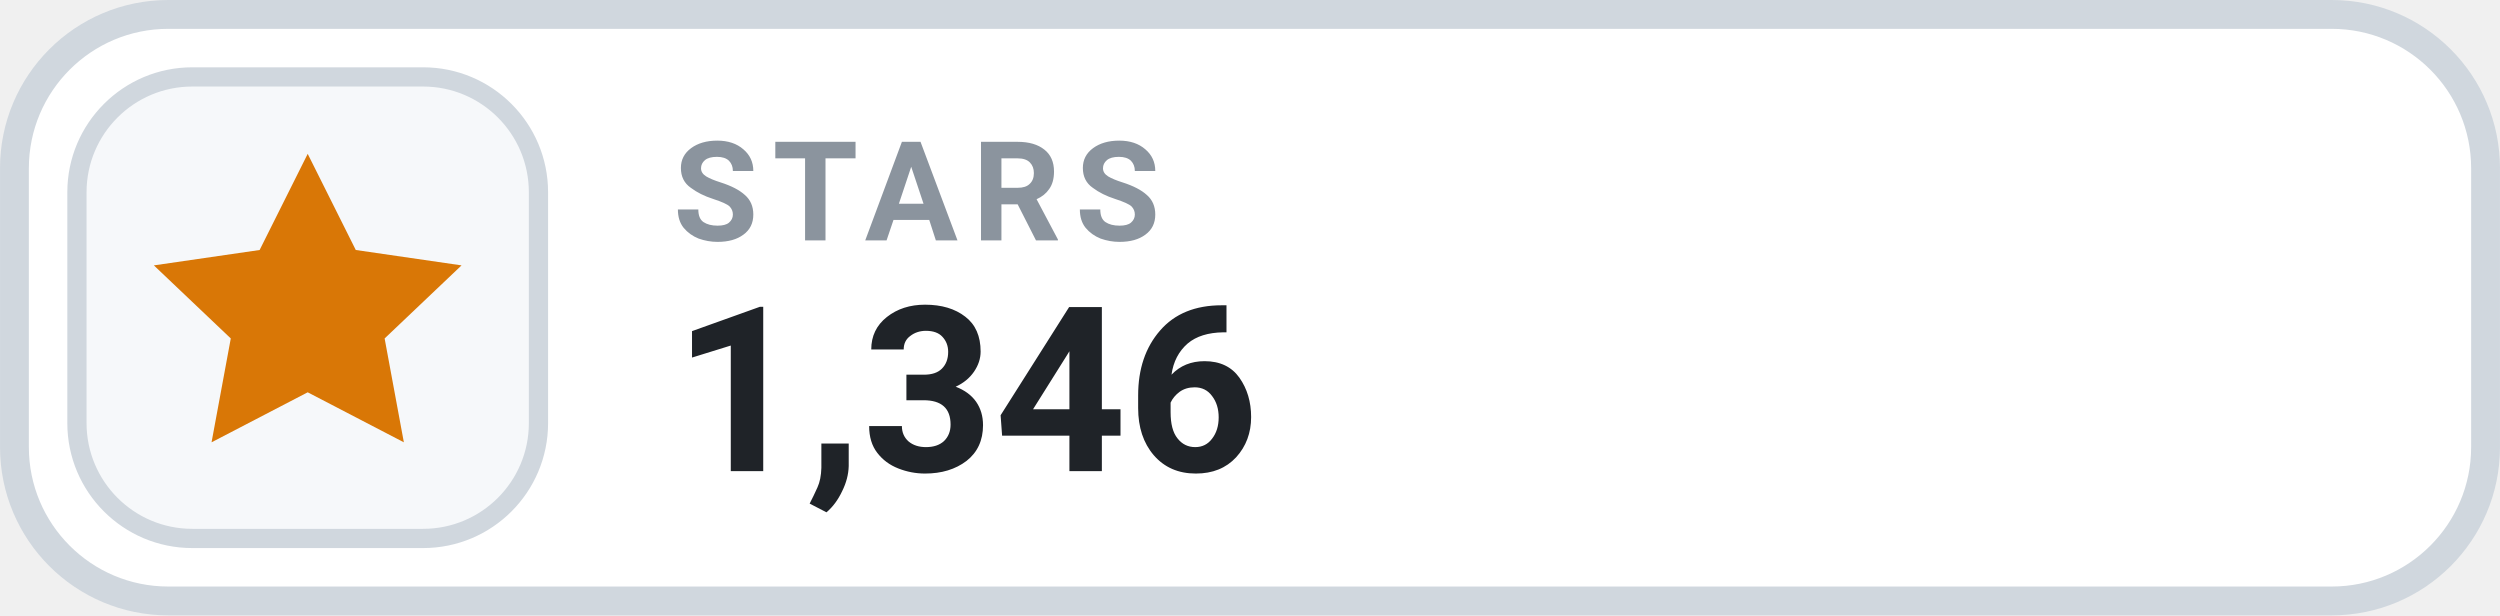
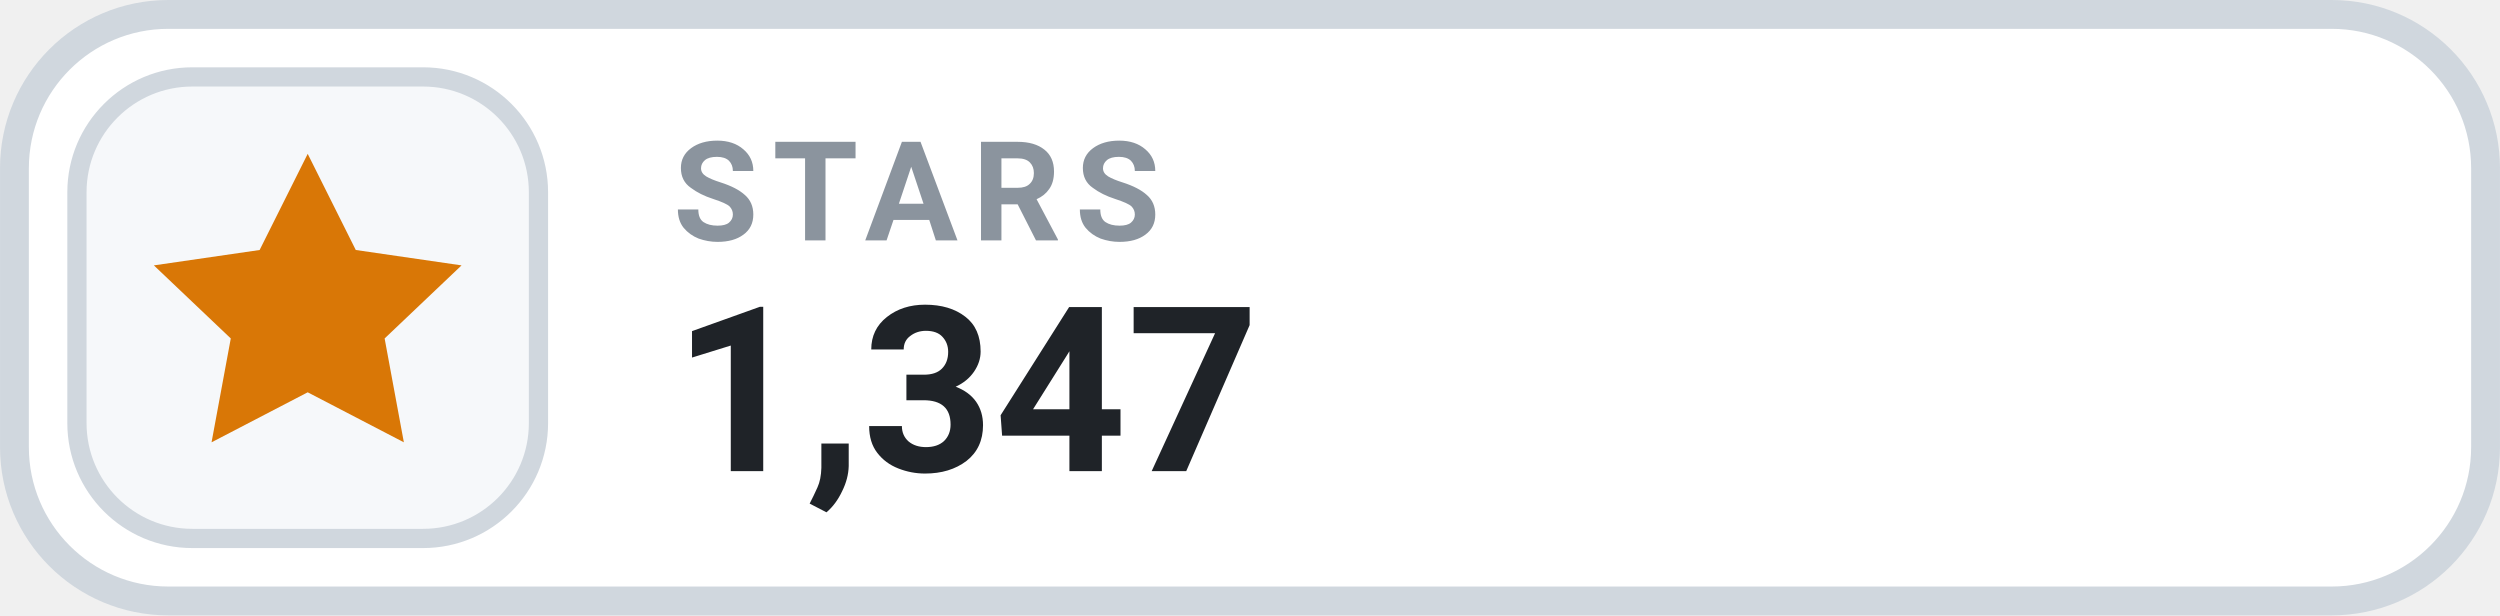
- <svg xmlns="http://www.w3.org/2000/svg" width="126" height="31.015" viewBox="0 0 130 32" role="img" aria-label="STARS 1,346">
+ <svg xmlns="http://www.w3.org/2000/svg" width="126" height="31.015" viewBox="0 0 130 32" role="img" aria-label="STARS 1,347">
  <rect x=".75" y=".75" width="128.5" height="30.5" rx="8" fill="#FFFFFF" stroke="#D0D7DE" stroke-width="1.5" />
  <rect x="4" y="4" width="24" height="24" rx="6" fill="#F6F8FA" stroke="#D0D7DE" stroke-width="1" />
  <g transform="translate(16 16)" style="color:#D97706;">
    <path d="M0 -8 l2.5 5 5.5 .8 -4 3.8 1 5.4 -5 -2.6 -5 2.6 1 -5.4 -4 -3.8 5.5 -.8 Z" fill="currentColor" />
  </g>
  <text x="35" y="12.5" fill="#8B949E" font-family="-apple-system,BlinkMacSystemFont,'Segoe UI',Roboto,Helvetica,Arial,sans-serif" font-size="7.2" font-weight="700" letter-spacing=".75">STARS</text>
-   <text x="35" y="24.5" fill="#1F2328" font-family="-apple-system,BlinkMacSystemFont,'Segoe UI',Roboto,Helvetica,Arial,sans-serif" font-size="12" font-weight="700">1,346</text>
+   <text x="35" y="24.5" fill="#1F2328" font-family="-apple-system,BlinkMacSystemFont,'Segoe UI',Roboto,Helvetica,Arial,sans-serif" font-size="12" font-weight="700">1,347</text>
</svg>
